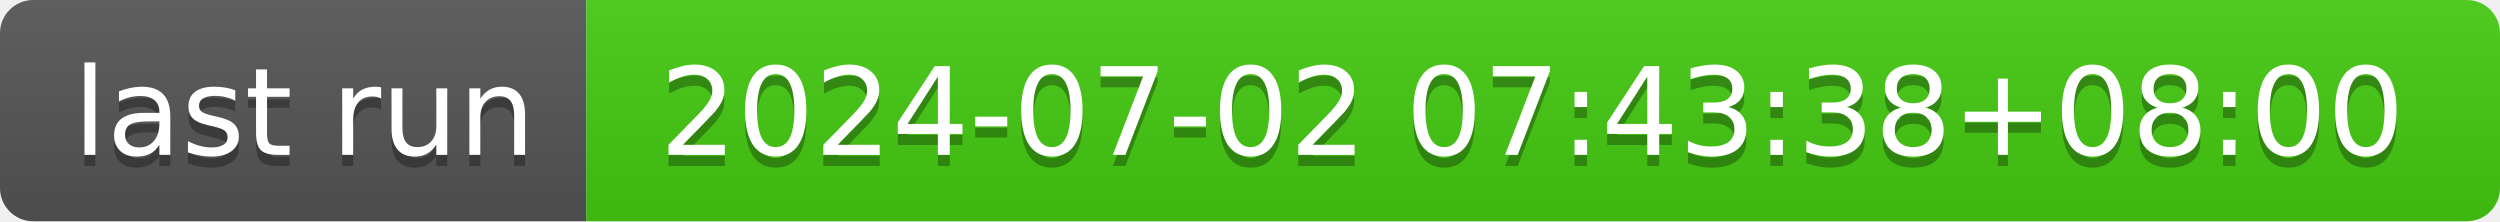
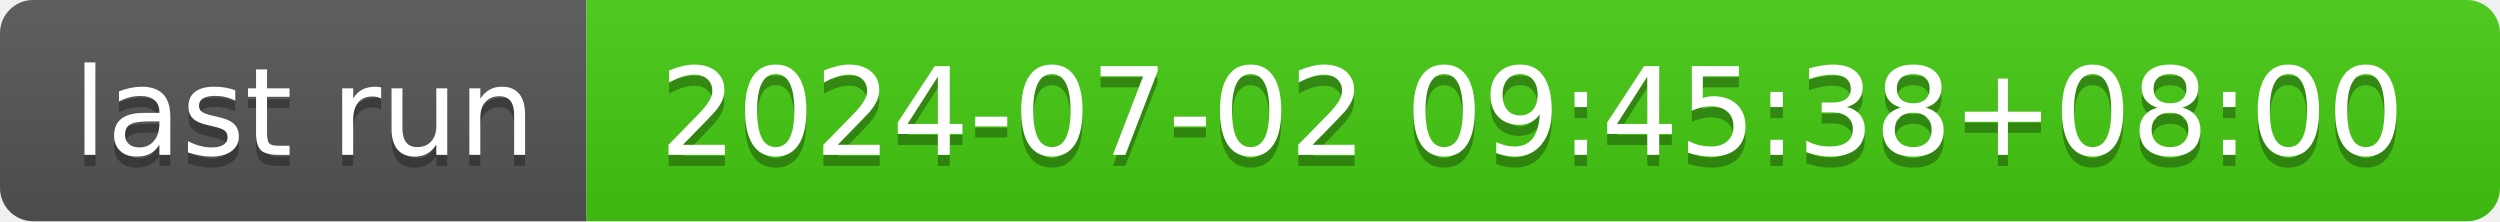
- <svg xmlns="http://www.w3.org/2000/svg" width="226" height="20" role="img" aria-label="last run: 2024-07-02 07:43:38+08:00">
+ <svg xmlns="http://www.w3.org/2000/svg" width="226" height="20" role="img" aria-label="last run: 2024-07-02 09:45:38+08:00">
  <linearGradient id="s" x2="0" y2="100%">
    <stop offset="0" stop-color="#bbb" stop-opacity=".1" />
    <stop offset="1" stop-opacity=".1" />
  </linearGradient>
  <clipPath id="r">
    <rect width="226" height="20" rx="3" fill="#fff" />
  </clipPath>
  <g clip-path="url(#r)">
    <rect width="53" height="20" fill="#555" />
    <rect x="53" width="173" height="20" fill="#4c1" />
    <rect width="226" height="20" fill="url(#s)" />
  </g>
  <g fill="#fff" text-anchor="middle" font-family="Verdana,Geneva,DejaVu Sans,sans-serif" text-rendering="geometricPrecision" font-size="110">
    <text aria-hidden="true" x="275" y="150" fill="#010101" fill-opacity=".3" transform="scale(.1)" textLength="430">last run</text>
    <text x="275" y="140" transform="scale(.1)" fill="#fff" textLength="430">last run</text>
-     <text aria-hidden="true" x="1385" y="150" fill="#010101" fill-opacity=".3" transform="scale(.1)" textLength="1630">2024-07-02 07:43:38+08:00</text>
-     <text x="1385" y="140" transform="scale(.1)" fill="#fff" textLength="1630">2024-07-02 07:43:38+08:00</text>
+     <text aria-hidden="true" x="1385" y="150" fill="#010101" fill-opacity=".3" transform="scale(.1)" textLength="1630">2024-07-02 09:45:38+08:00</text>
+     <text x="1385" y="140" transform="scale(.1)" fill="#fff" textLength="1630">2024-07-02 09:45:38+08:00</text>
  </g>
</svg>
